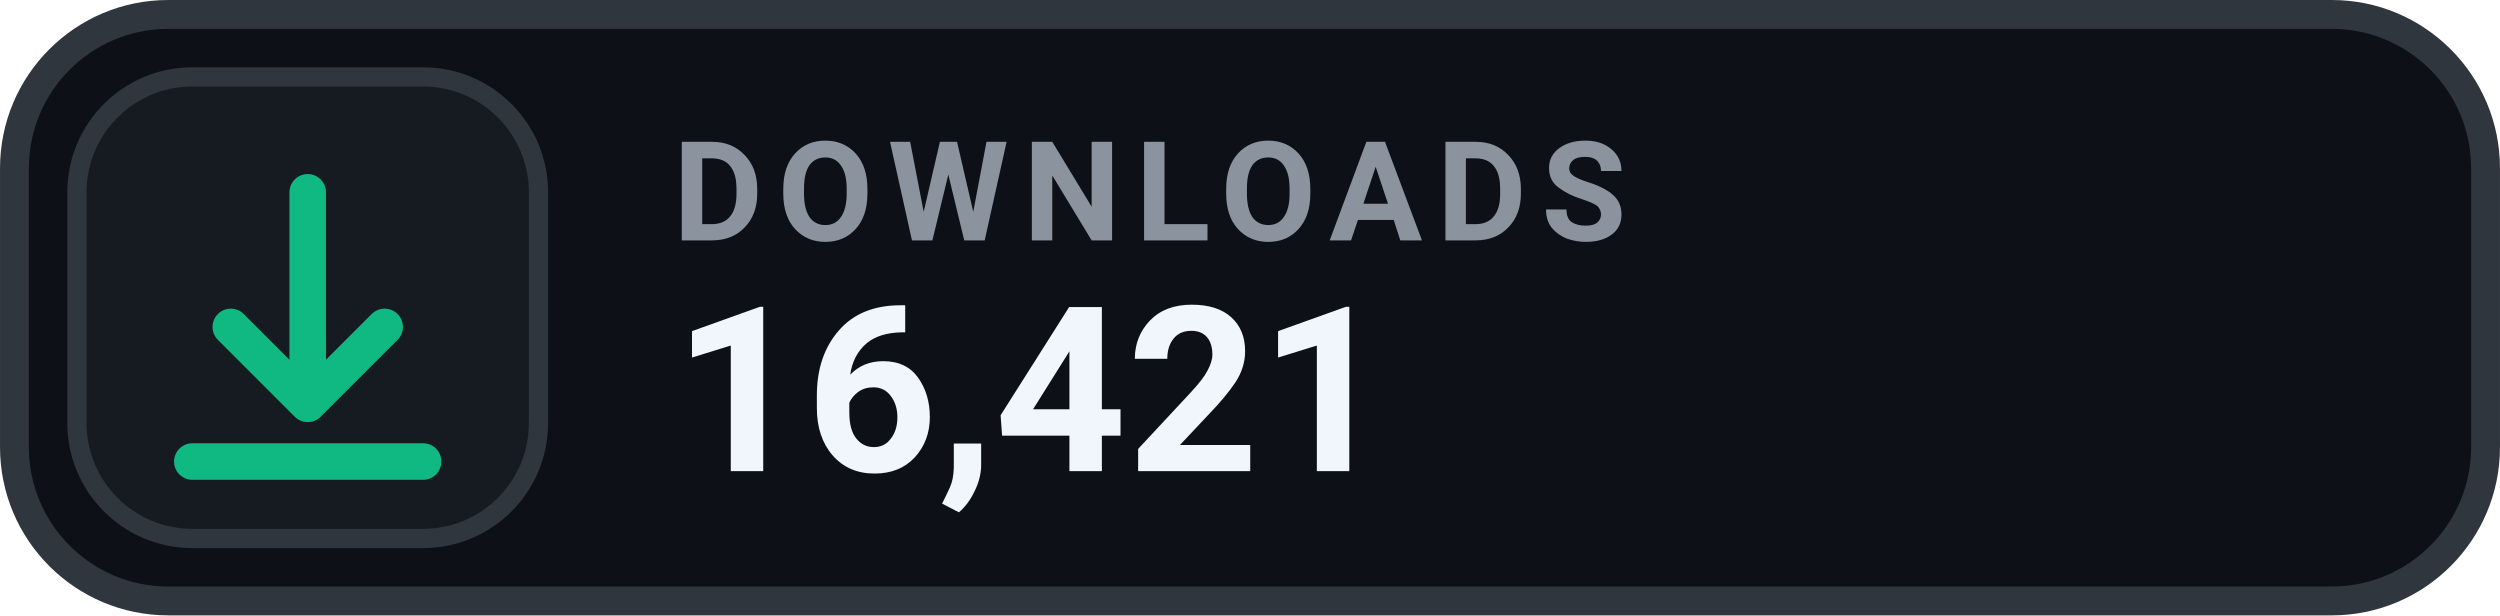
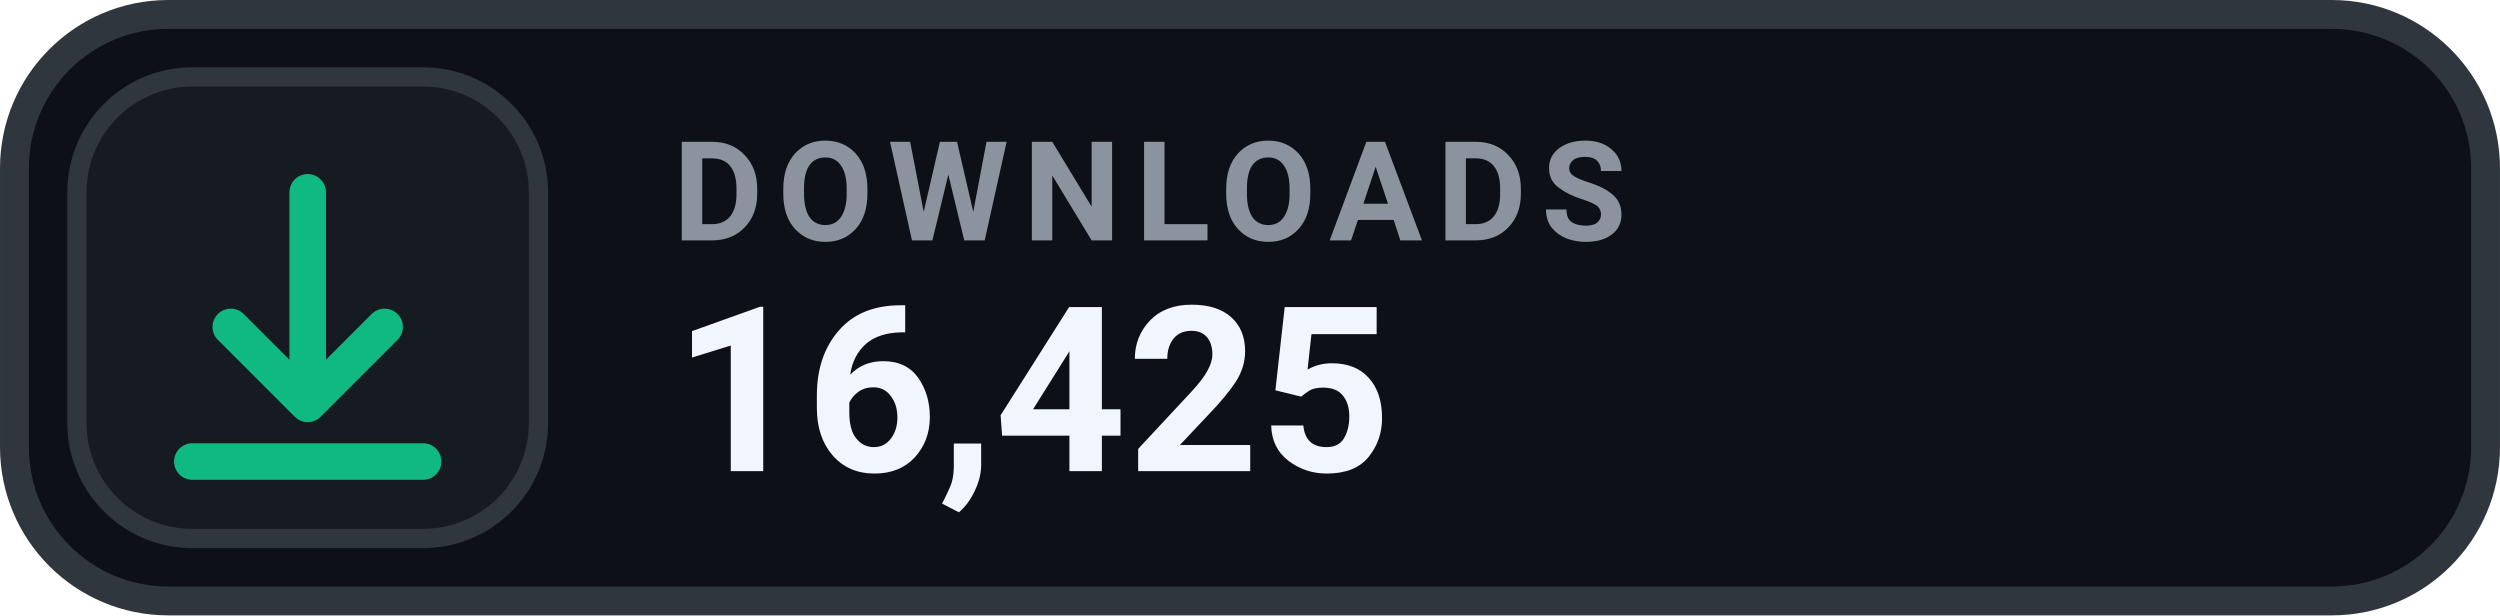
- <svg xmlns="http://www.w3.org/2000/svg" width="126" height="31.015" viewBox="0 0 130 32" role="img" aria-label="DOWNLOADS 16,421">
+ <svg xmlns="http://www.w3.org/2000/svg" width="126" height="31.015" viewBox="0 0 130 32" role="img" aria-label="DOWNLOADS 16,425">
  <rect x=".75" y=".75" width="128.5" height="30.5" rx="8" fill="#0D1117" stroke="#30363D" stroke-width="1.5" />
  <rect x="4" y="4" width="24" height="24" rx="6" fill="#161B22" stroke="#30363D" stroke-width="1" />
  <g transform="translate(16 16)" style="color:#10B981;">
    <path d="M0 -6 v11 m0 0 l4 -4 m-4 4 l-4 -4 M-6 8 h12" fill="none" stroke="currentColor" stroke-width="1.9" stroke-linecap="round" stroke-linejoin="round" />
  </g>
  <text x="35" y="12.5" fill="#8B949E" font-family="-apple-system,BlinkMacSystemFont,'Segoe UI',Roboto,Helvetica,Arial,sans-serif" font-size="7.2" font-weight="700" letter-spacing=".75">DOWNLOADS</text>
-   <text x="35" y="24.5" fill="#F0F6FC" font-family="-apple-system,BlinkMacSystemFont,'Segoe UI',Roboto,Helvetica,Arial,sans-serif" font-size="12" font-weight="700">16,421</text>
+   <text x="35" y="24.5" fill="#F0F6FC" font-family="-apple-system,BlinkMacSystemFont,'Segoe UI',Roboto,Helvetica,Arial,sans-serif" font-size="12" font-weight="700">16,425</text>
</svg>
